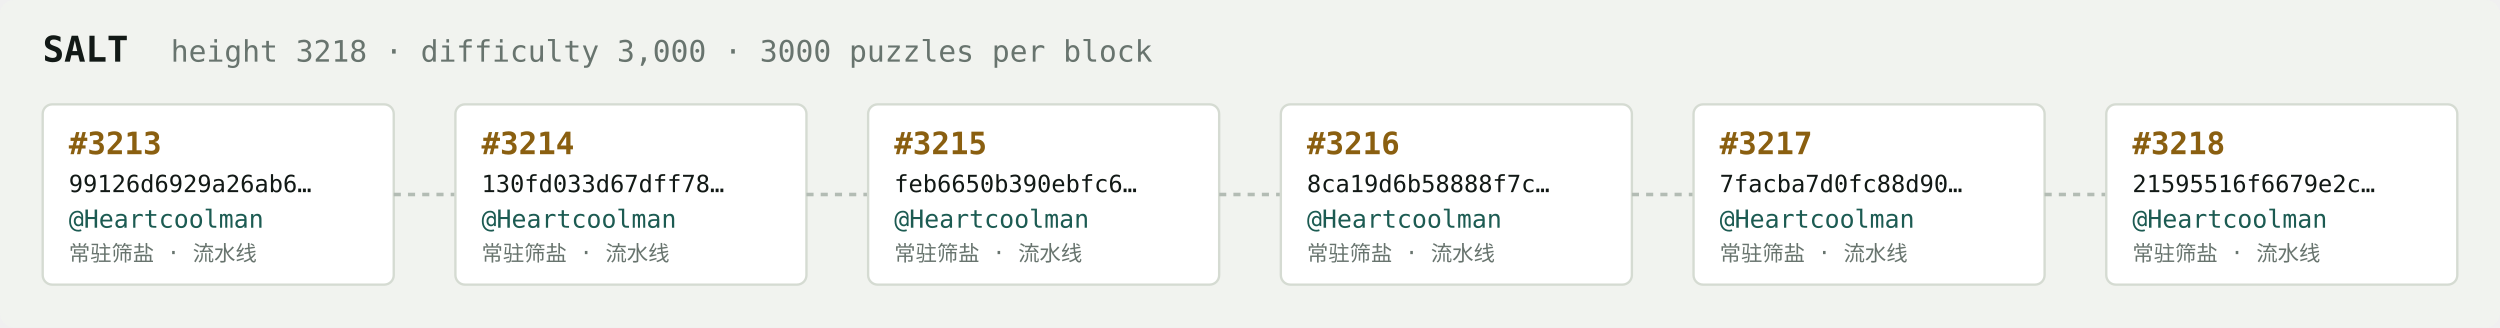
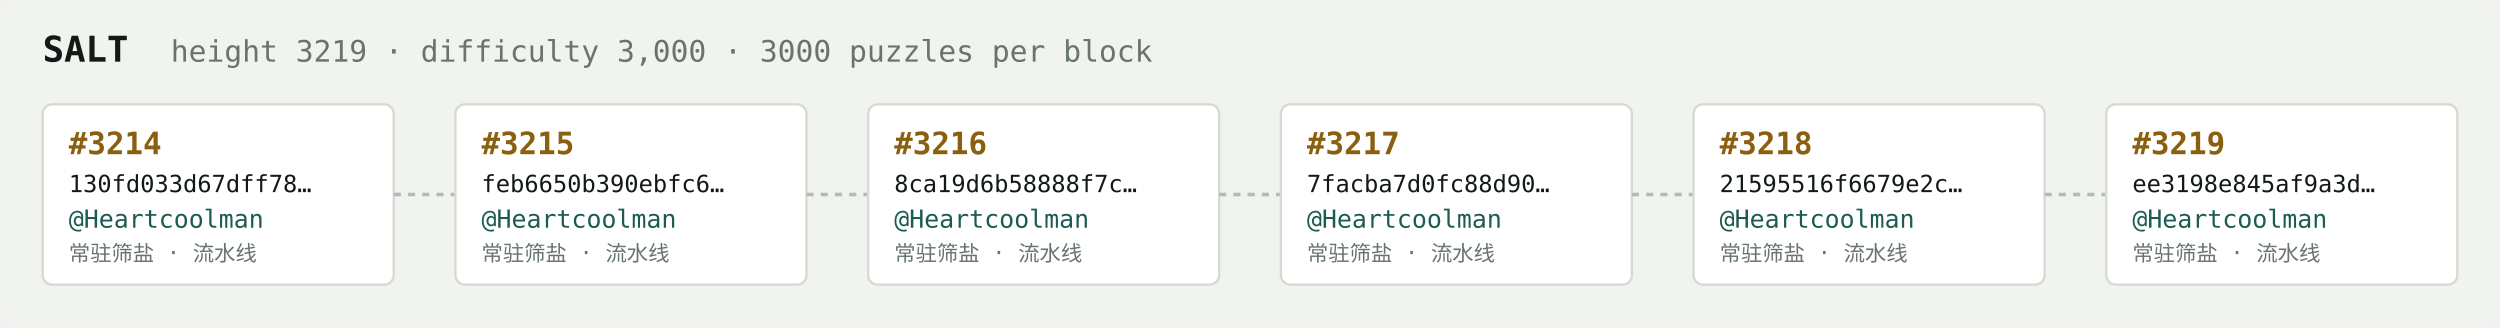
<svg xmlns="http://www.w3.org/2000/svg" width="1054" height="138" viewBox="0 0 1054 138" font-family="ui-monospace,SFMono-Regular,Menlo,monospace">
  <rect fill="#f1f3ef" width="1054" height="138" rx="6" />
  <text x="18" y="26" fill="#121916" font-size="15" font-weight="700">SALT</text>
-   <text x="72" y="26" fill="#68746e" font-size="12.5">height 3218 · difficulty 3,000 · 3000 puzzles per block</text>
+   <text x="72" y="26" fill="#68746e" font-size="12.5">height 3219 · difficulty 3,000 · 3000 puzzles per block</text>
  <rect x="18" y="44" width="148" height="76" rx="4" fill="#ffffff" stroke="#d5dbd2" stroke-width="1" />
-   <text x="29" y="65" fill="#8a5f10" font-size="13" font-weight="700">#3213</text>
-   <text x="29" y="81" fill="#121916" font-size="10">99126d6929a26ab6…</text>
+   <text x="29" y="65" fill="#8a5f10" font-size="13" font-weight="700">#3214</text>
+   <text x="29" y="81" fill="#121916" font-size="10">130fd033d67dff78…</text>
  <text x="29" y="96" fill="#1c5b52" font-size="10.5">@Heartcoolman</text>
  <text x="29" y="110" fill="#68746e" font-size="9">常驻筛盐 · 流水线</text>
  <line x1="166" y1="82.0" x2="192" y2="82.0" stroke="#b3bcb4" stroke-width="1.5" stroke-dasharray="3 3" />
  <rect x="192" y="44" width="148" height="76" rx="4" fill="#ffffff" stroke="#d5dbd2" stroke-width="1" />
-   <text x="203" y="65" fill="#8a5f10" font-size="13" font-weight="700">#3214</text>
-   <text x="203" y="81" fill="#121916" font-size="10">130fd033d67dff78…</text>
+   <text x="203" y="65" fill="#8a5f10" font-size="13" font-weight="700">#3215</text>
+   <text x="203" y="81" fill="#121916" font-size="10">feb6650b390ebfc6…</text>
  <text x="203" y="96" fill="#1c5b52" font-size="10.5">@Heartcoolman</text>
  <text x="203" y="110" fill="#68746e" font-size="9">常驻筛盐 · 流水线</text>
  <line x1="340" y1="82.0" x2="366" y2="82.0" stroke="#b3bcb4" stroke-width="1.5" stroke-dasharray="3 3" />
  <rect x="366" y="44" width="148" height="76" rx="4" fill="#ffffff" stroke="#d5dbd2" stroke-width="1" />
-   <text x="377" y="65" fill="#8a5f10" font-size="13" font-weight="700">#3215</text>
-   <text x="377" y="81" fill="#121916" font-size="10">feb6650b390ebfc6…</text>
+   <text x="377" y="65" fill="#8a5f10" font-size="13" font-weight="700">#3216</text>
+   <text x="377" y="81" fill="#121916" font-size="10">8ca19d6b58888f7c…</text>
  <text x="377" y="96" fill="#1c5b52" font-size="10.5">@Heartcoolman</text>
  <text x="377" y="110" fill="#68746e" font-size="9">常驻筛盐 · 流水线</text>
  <line x1="514" y1="82.0" x2="540" y2="82.0" stroke="#b3bcb4" stroke-width="1.5" stroke-dasharray="3 3" />
  <rect x="540" y="44" width="148" height="76" rx="4" fill="#ffffff" stroke="#d5dbd2" stroke-width="1" />
-   <text x="551" y="65" fill="#8a5f10" font-size="13" font-weight="700">#3216</text>
-   <text x="551" y="81" fill="#121916" font-size="10">8ca19d6b58888f7c…</text>
+   <text x="551" y="65" fill="#8a5f10" font-size="13" font-weight="700">#3217</text>
+   <text x="551" y="81" fill="#121916" font-size="10">7facba7d0fc88d90…</text>
  <text x="551" y="96" fill="#1c5b52" font-size="10.5">@Heartcoolman</text>
  <text x="551" y="110" fill="#68746e" font-size="9">常驻筛盐 · 流水线</text>
  <line x1="688" y1="82.0" x2="714" y2="82.0" stroke="#b3bcb4" stroke-width="1.5" stroke-dasharray="3 3" />
  <rect x="714" y="44" width="148" height="76" rx="4" fill="#ffffff" stroke="#d5dbd2" stroke-width="1" />
-   <text x="725" y="65" fill="#8a5f10" font-size="13" font-weight="700">#3217</text>
-   <text x="725" y="81" fill="#121916" font-size="10">7facba7d0fc88d90…</text>
+   <text x="725" y="65" fill="#8a5f10" font-size="13" font-weight="700">#3218</text>
+   <text x="725" y="81" fill="#121916" font-size="10">21595516f6679e2c…</text>
  <text x="725" y="96" fill="#1c5b52" font-size="10.5">@Heartcoolman</text>
  <text x="725" y="110" fill="#68746e" font-size="9">常驻筛盐 · 流水线</text>
  <line x1="862" y1="82.0" x2="888" y2="82.0" stroke="#b3bcb4" stroke-width="1.5" stroke-dasharray="3 3" />
  <rect x="888" y="44" width="148" height="76" rx="4" fill="#ffffff" stroke="#d5dbd2" stroke-width="1" />
-   <text x="899" y="65" fill="#8a5f10" font-size="13" font-weight="700">#3218</text>
-   <text x="899" y="81" fill="#121916" font-size="10">21595516f6679e2c…</text>
+   <text x="899" y="65" fill="#8a5f10" font-size="13" font-weight="700">#3219</text>
+   <text x="899" y="81" fill="#121916" font-size="10">ee3198e845af9a3d…</text>
  <text x="899" y="96" fill="#1c5b52" font-size="10.5">@Heartcoolman</text>
  <text x="899" y="110" fill="#68746e" font-size="9">常驻筛盐 · 流水线</text>
</svg>
